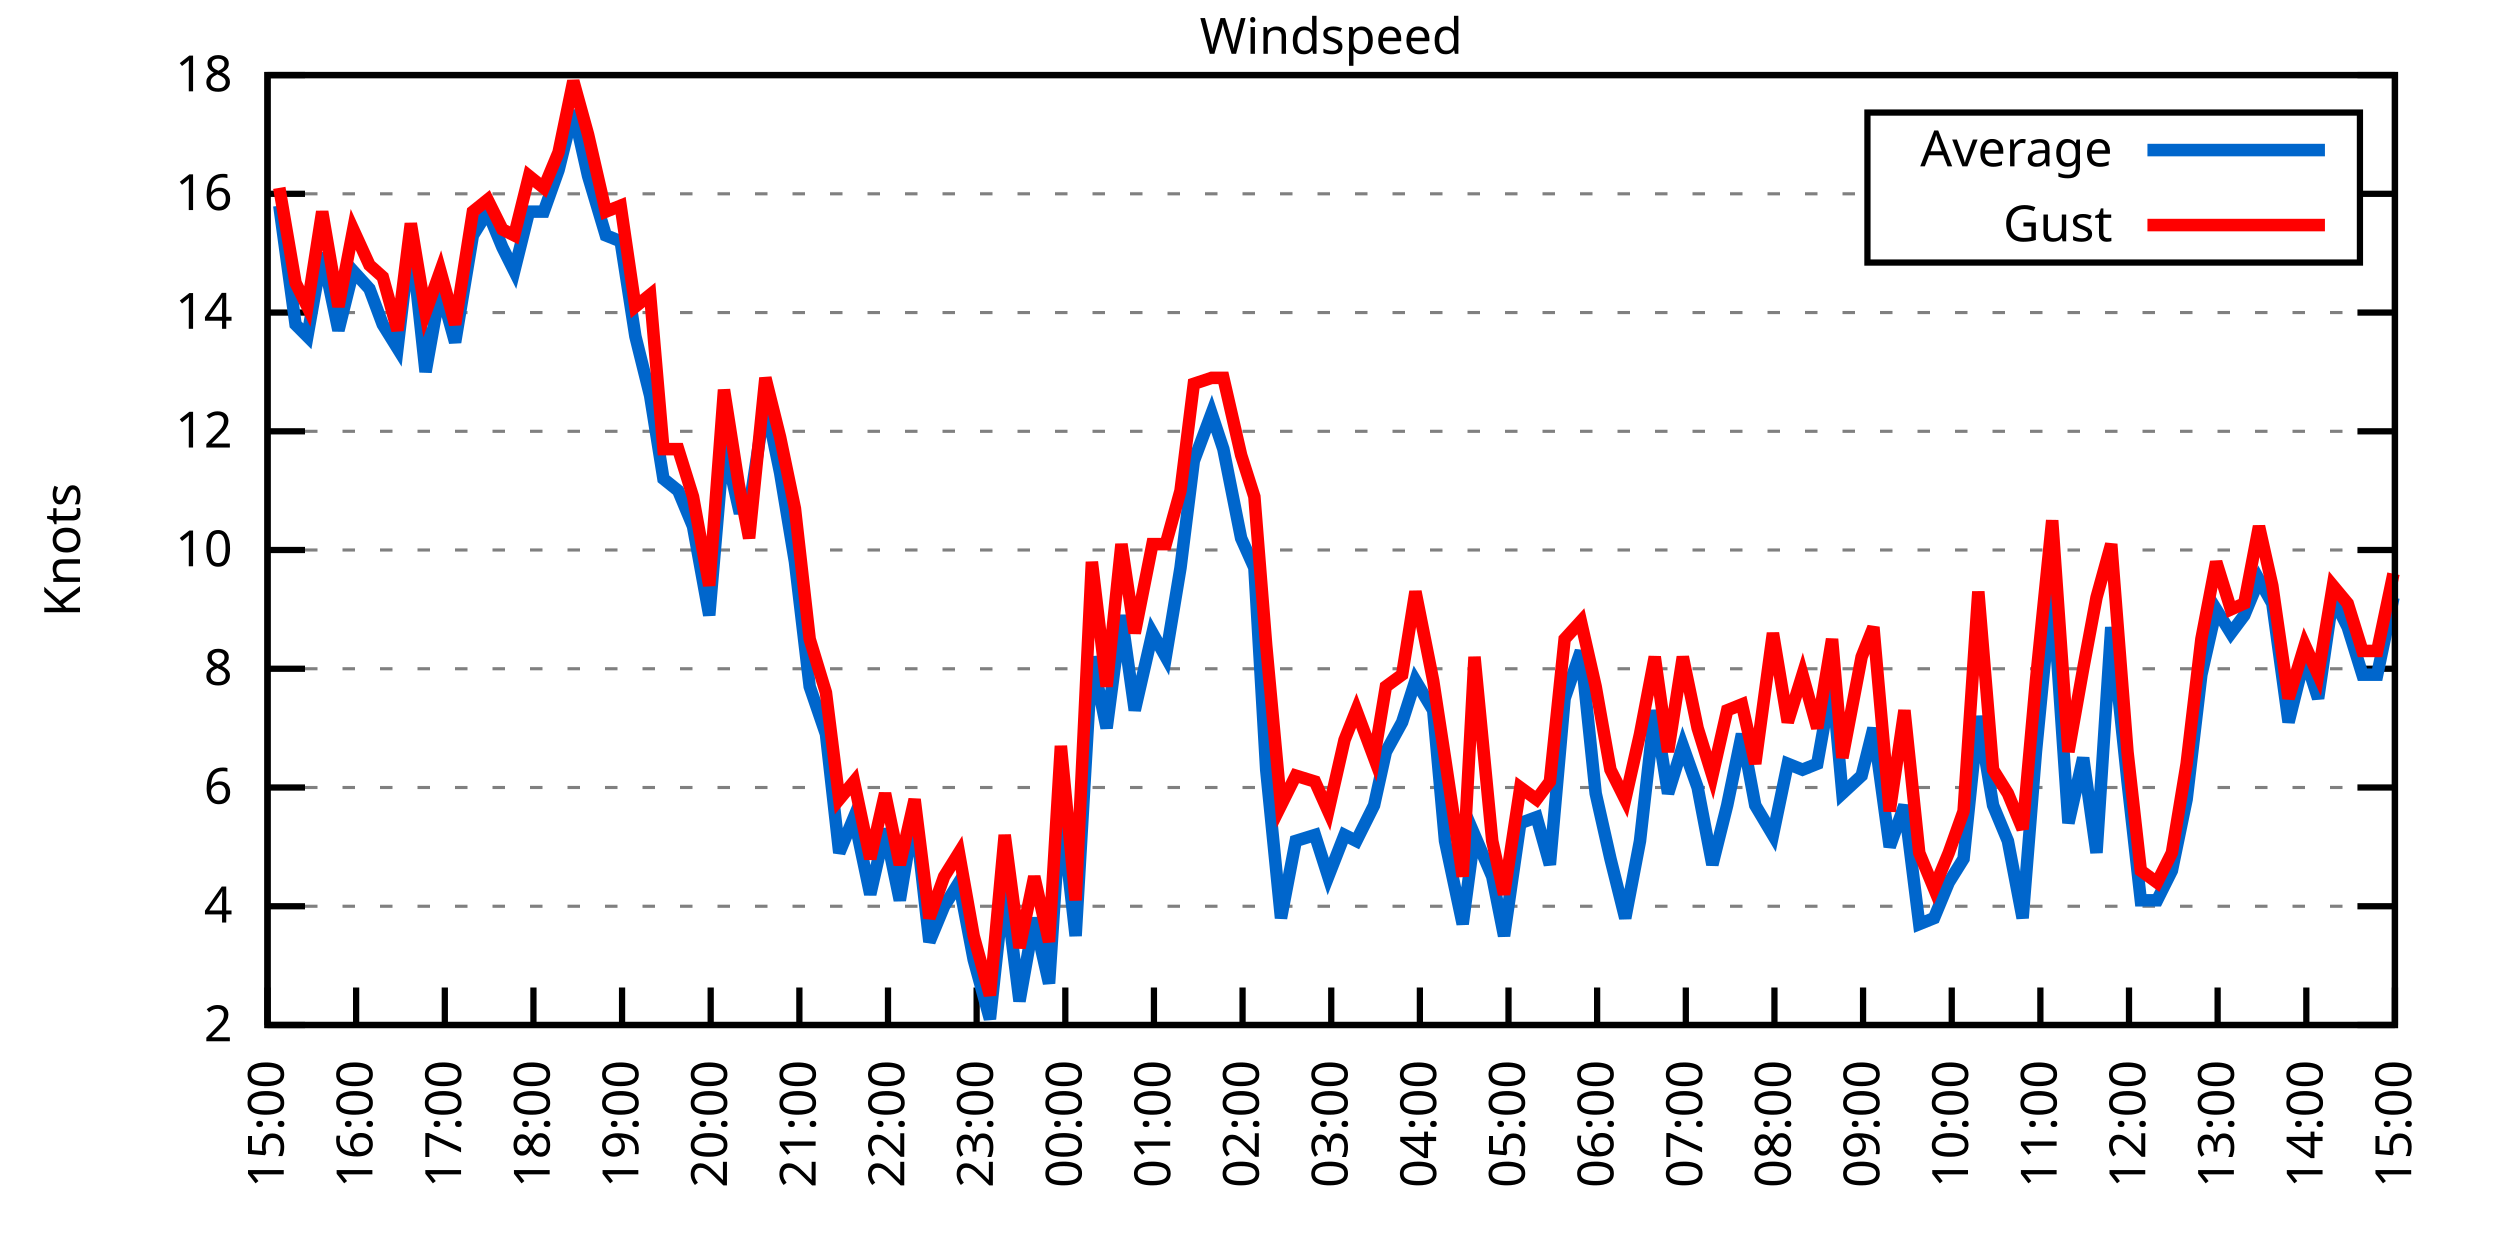
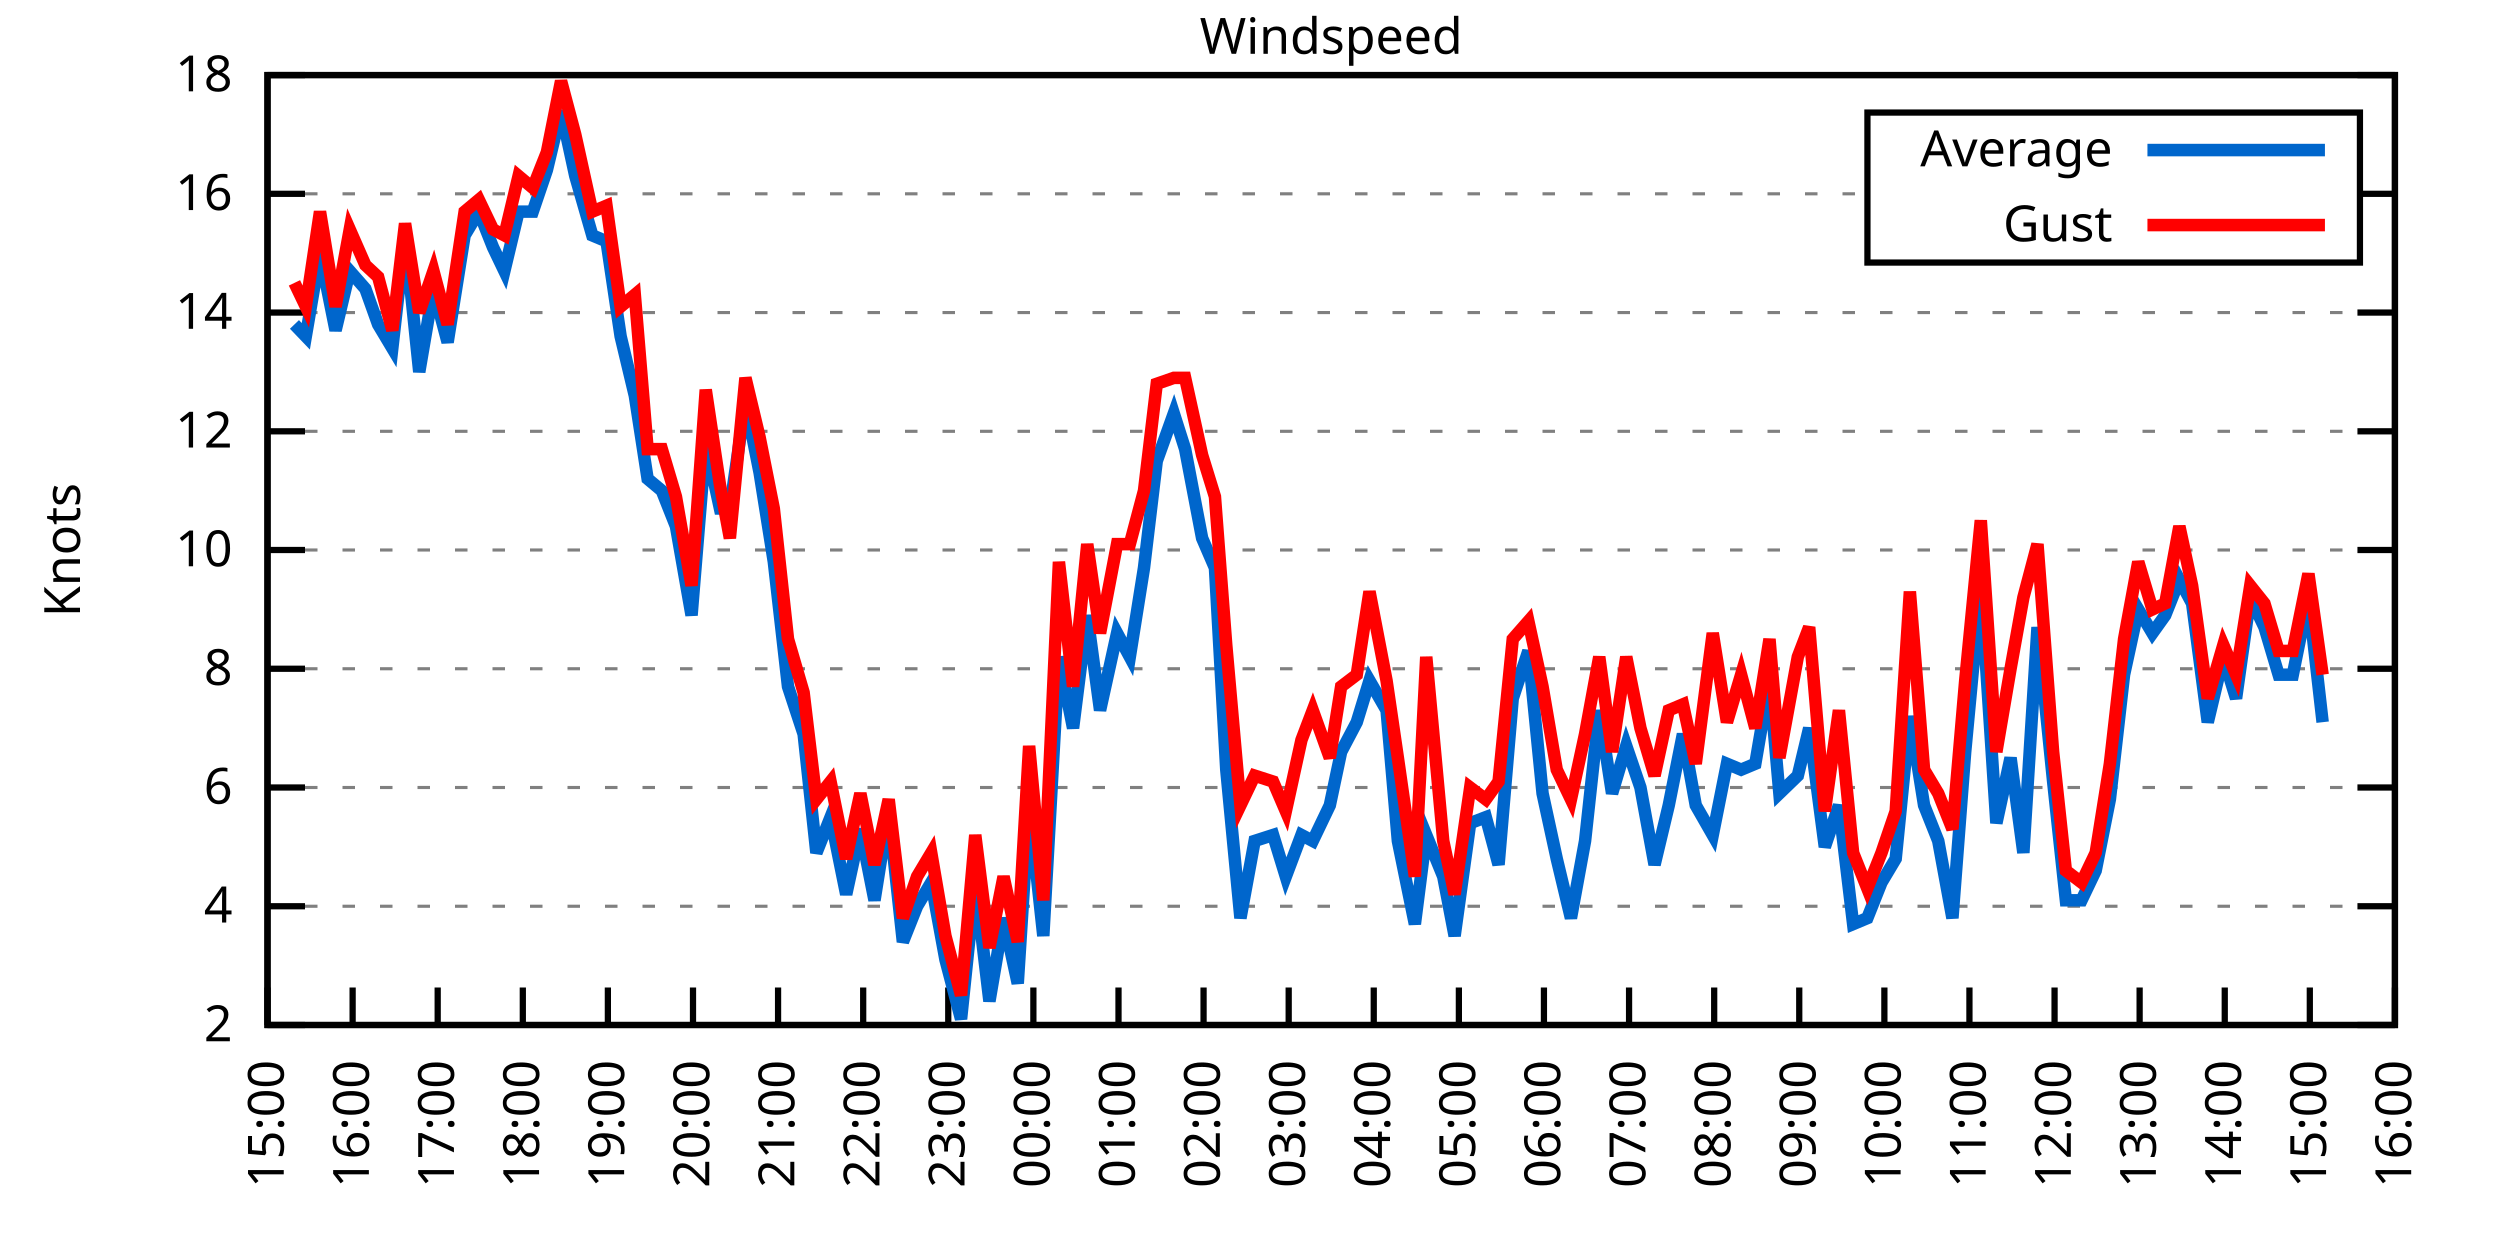
<svg xmlns="http://www.w3.org/2000/svg" xmlns:xlink="http://www.w3.org/1999/xlink" width="400" height="200" viewBox="0 0 400 200">
  <g id="gnuplot_canvas">
    <rect x="0" y="0" width="400" height="200" fill="none" />
    <defs>
      <circle id="gpDot" r="0.5" stroke-width="0.5" stroke="currentColor" />
      <path id="gpPt0" stroke-width="0.333" stroke="currentColor" d="M-1,0 h2 M0,-1 v2" />
      <path id="gpPt1" stroke-width="0.333" stroke="currentColor" d="M-1,-1 L1,1 M1,-1 L-1,1" />
      <path id="gpPt2" stroke-width="0.333" stroke="currentColor" d="M-1,0 L1,0 M0,-1 L0,1 M-1,-1 L1,1 M-1,1 L1,-1" />
      <rect id="gpPt3" stroke-width="0.333" stroke="currentColor" x="-1" y="-1" width="2" height="2" />
      <rect id="gpPt4" stroke-width="0.333" stroke="currentColor" fill="currentColor" x="-1" y="-1" width="2" height="2" />
      <circle id="gpPt5" stroke-width="0.333" stroke="currentColor" cx="0" cy="0" r="1" />
      <use xlink:href="#gpPt5" id="gpPt6" fill="currentColor" stroke="none" />
      <path id="gpPt7" stroke-width="0.333" stroke="currentColor" d="M0,-1.33 L-1.33,0.67 L1.33,0.67 z" />
      <use xlink:href="#gpPt7" id="gpPt8" fill="currentColor" stroke="none" />
      <use xlink:href="#gpPt7" id="gpPt9" stroke="currentColor" transform="rotate(180)" />
      <use xlink:href="#gpPt9" id="gpPt10" fill="currentColor" stroke="none" />
      <use xlink:href="#gpPt3" id="gpPt11" stroke="currentColor" transform="rotate(45)" />
      <use xlink:href="#gpPt11" id="gpPt12" fill="currentColor" stroke="none" />
      <path id="gpPt13" stroke-width="0.333" stroke="currentColor" d="M0,1.330 L1.265,0.411 L0.782,-1.067 L-0.782,-1.076 L-1.265,0.411 z" />
      <use xlink:href="#gpPt13" id="gpPt14" fill="currentColor" stroke="none" />
      <filter id="textbox" filterUnits="objectBoundingBox" x="0" y="0" height="1" width="1">
        <feFlood flood-color="white" flood-opacity="1" result="bgnd" />
        <feComposite in="SourceGraphic" in2="bgnd" operator="atop" />
      </filter>
      <filter id="greybox" filterUnits="objectBoundingBox" x="0" y="0" height="1" width="1">
        <feFlood flood-color="lightgrey" flood-opacity="1" result="grey" />
        <feComposite in="SourceGraphic" in2="grey" operator="atop" />
      </filter>
    </defs>
    <g fill="none" color="white" stroke="currentColor" stroke-width="1.00" stroke-linecap="butt" stroke-linejoin="miter">
</g>
    <g fill="none" color="black" stroke="currentColor" stroke-width="1.00" stroke-linecap="butt" stroke-linejoin="miter">
      <g stroke="none" shape-rendering="crispEdges">
        <polygon fill="rgb(255, 255, 255)" points="42.80,164.00 383.18,164.00 383.18,12.02 42.80,12.02 " />
      </g>
    </g>
    <g fill="none" color="black" stroke="currentColor" stroke-width="1.00" stroke-linecap="butt" stroke-linejoin="miter">
</g>
    <g fill="none" color="black" stroke="black" stroke-width="0.50" stroke-linecap="butt" stroke-linejoin="miter">
</g>
    <g fill="none" color="gray" stroke="currentColor" stroke-width="0.50" stroke-linecap="butt" stroke-linejoin="miter">
      <path stroke="gray" stroke-dasharray="2,4" class="gridline" d="M42.80,164.00 L383.19,164.00  " />
    </g>
    <g fill="none" color="gray" stroke="gray" stroke-width="1.00" stroke-linecap="butt" stroke-linejoin="miter">
</g>
    <g fill="none" color="black" stroke="currentColor" stroke-width="1.00" stroke-linecap="butt" stroke-linejoin="miter">
      <path stroke="black" d="M42.80,164.00 L48.80,164.00 M383.19,164.00 L377.19,164.00  " />
      <g transform="translate(37.20,166.60)" stroke="none" fill="black" font-family="Sans" font-size="8.00" text-anchor="end">
        <text>
          <tspan font-family="Sans"> 2</tspan>
        </text>
      </g>
    </g>
    <g fill="none" color="black" stroke="currentColor" stroke-width="1.00" stroke-linecap="butt" stroke-linejoin="miter">
</g>
    <g fill="none" color="black" stroke="black" stroke-width="0.50" stroke-linecap="butt" stroke-linejoin="miter">
</g>
    <g fill="none" color="gray" stroke="currentColor" stroke-width="0.50" stroke-linecap="butt" stroke-linejoin="miter">
      <path stroke="gray" stroke-dasharray="2,4" class="gridline" d="M42.80,145.00 L383.19,145.00  " />
    </g>
    <g fill="none" color="gray" stroke="gray" stroke-width="1.00" stroke-linecap="butt" stroke-linejoin="miter">
</g>
    <g fill="none" color="black" stroke="currentColor" stroke-width="1.00" stroke-linecap="butt" stroke-linejoin="miter">
      <path stroke="black" d="M42.80,145.00 L48.80,145.00 M383.19,145.00 L377.19,145.00  " />
      <g transform="translate(37.20,147.60)" stroke="none" fill="black" font-family="Sans" font-size="8.00" text-anchor="end">
        <text>
          <tspan font-family="Sans"> 4</tspan>
        </text>
      </g>
    </g>
    <g fill="none" color="black" stroke="currentColor" stroke-width="1.00" stroke-linecap="butt" stroke-linejoin="miter">
</g>
    <g fill="none" color="black" stroke="black" stroke-width="0.50" stroke-linecap="butt" stroke-linejoin="miter">
</g>
    <g fill="none" color="gray" stroke="currentColor" stroke-width="0.50" stroke-linecap="butt" stroke-linejoin="miter">
      <path stroke="gray" stroke-dasharray="2,4" class="gridline" d="M42.80,126.00 L383.19,126.00  " />
    </g>
    <g fill="none" color="gray" stroke="gray" stroke-width="1.00" stroke-linecap="butt" stroke-linejoin="miter">
</g>
    <g fill="none" color="black" stroke="currentColor" stroke-width="1.00" stroke-linecap="butt" stroke-linejoin="miter">
      <path stroke="black" d="M42.80,126.00 L48.80,126.00 M383.19,126.00 L377.19,126.00  " />
      <g transform="translate(37.20,128.60)" stroke="none" fill="black" font-family="Sans" font-size="8.00" text-anchor="end">
        <text>
          <tspan font-family="Sans"> 6</tspan>
        </text>
      </g>
    </g>
    <g fill="none" color="black" stroke="currentColor" stroke-width="1.00" stroke-linecap="butt" stroke-linejoin="miter">
</g>
    <g fill="none" color="black" stroke="black" stroke-width="0.50" stroke-linecap="butt" stroke-linejoin="miter">
</g>
    <g fill="none" color="gray" stroke="currentColor" stroke-width="0.50" stroke-linecap="butt" stroke-linejoin="miter">
      <path stroke="gray" stroke-dasharray="2,4" class="gridline" d="M42.80,107.00 L383.19,107.00  " />
    </g>
    <g fill="none" color="gray" stroke="gray" stroke-width="1.00" stroke-linecap="butt" stroke-linejoin="miter">
</g>
    <g fill="none" color="black" stroke="currentColor" stroke-width="1.00" stroke-linecap="butt" stroke-linejoin="miter">
      <path stroke="black" d="M42.80,107.00 L48.80,107.00 M383.19,107.00 L377.19,107.00  " />
      <g transform="translate(37.20,109.60)" stroke="none" fill="black" font-family="Sans" font-size="8.00" text-anchor="end">
        <text>
          <tspan font-family="Sans"> 8</tspan>
        </text>
      </g>
    </g>
    <g fill="none" color="black" stroke="currentColor" stroke-width="1.00" stroke-linecap="butt" stroke-linejoin="miter">
</g>
    <g fill="none" color="black" stroke="black" stroke-width="0.50" stroke-linecap="butt" stroke-linejoin="miter">
</g>
    <g fill="none" color="gray" stroke="currentColor" stroke-width="0.50" stroke-linecap="butt" stroke-linejoin="miter">
      <path stroke="gray" stroke-dasharray="2,4" class="gridline" d="M42.80,88.00 L383.19,88.00  " />
    </g>
    <g fill="none" color="gray" stroke="gray" stroke-width="1.00" stroke-linecap="butt" stroke-linejoin="miter">
</g>
    <g fill="none" color="black" stroke="currentColor" stroke-width="1.00" stroke-linecap="butt" stroke-linejoin="miter">
      <path stroke="black" d="M42.80,88.00 L48.80,88.00 M383.19,88.00 L377.19,88.00  " />
      <g transform="translate(37.20,90.60)" stroke="none" fill="black" font-family="Sans" font-size="8.00" text-anchor="end">
        <text>
          <tspan font-family="Sans"> 10</tspan>
        </text>
      </g>
    </g>
    <g fill="none" color="black" stroke="currentColor" stroke-width="1.00" stroke-linecap="butt" stroke-linejoin="miter">
</g>
    <g fill="none" color="black" stroke="black" stroke-width="0.50" stroke-linecap="butt" stroke-linejoin="miter">
</g>
    <g fill="none" color="gray" stroke="currentColor" stroke-width="0.50" stroke-linecap="butt" stroke-linejoin="miter">
      <path stroke="gray" stroke-dasharray="2,4" class="gridline" d="M42.80,69.01 L383.19,69.01  " />
    </g>
    <g fill="none" color="gray" stroke="gray" stroke-width="1.00" stroke-linecap="butt" stroke-linejoin="miter">
</g>
    <g fill="none" color="black" stroke="currentColor" stroke-width="1.00" stroke-linecap="butt" stroke-linejoin="miter">
      <path stroke="black" d="M42.80,69.01 L48.80,69.01 M383.19,69.01 L377.19,69.01  " />
      <g transform="translate(37.20,71.61)" stroke="none" fill="black" font-family="Sans" font-size="8.00" text-anchor="end">
        <text>
          <tspan font-family="Sans"> 12</tspan>
        </text>
      </g>
    </g>
    <g fill="none" color="black" stroke="currentColor" stroke-width="1.00" stroke-linecap="butt" stroke-linejoin="miter">
</g>
    <g fill="none" color="black" stroke="black" stroke-width="0.50" stroke-linecap="butt" stroke-linejoin="miter">
</g>
    <g fill="none" color="gray" stroke="currentColor" stroke-width="0.50" stroke-linecap="butt" stroke-linejoin="miter">
      <path stroke="gray" stroke-dasharray="2,4" class="gridline" d="M42.80,50.01 L383.19,50.01  " />
    </g>
    <g fill="none" color="gray" stroke="gray" stroke-width="1.00" stroke-linecap="butt" stroke-linejoin="miter">
</g>
    <g fill="none" color="black" stroke="currentColor" stroke-width="1.00" stroke-linecap="butt" stroke-linejoin="miter">
      <path stroke="black" d="M42.80,50.01 L48.80,50.01 M383.19,50.01 L377.19,50.01  " />
      <g transform="translate(37.20,52.61)" stroke="none" fill="black" font-family="Sans" font-size="8.00" text-anchor="end">
        <text>
          <tspan font-family="Sans"> 14</tspan>
        </text>
      </g>
    </g>
    <g fill="none" color="black" stroke="currentColor" stroke-width="1.00" stroke-linecap="butt" stroke-linejoin="miter">
</g>
    <g fill="none" color="black" stroke="black" stroke-width="0.50" stroke-linecap="butt" stroke-linejoin="miter">
</g>
    <g fill="none" color="gray" stroke="currentColor" stroke-width="0.50" stroke-linecap="butt" stroke-linejoin="miter">
      <path stroke="gray" stroke-dasharray="2,4" class="gridline" d="M42.80,31.01 L298.79,31.01 M377.59,31.01 L383.19,31.01  " />
    </g>
    <g fill="none" color="gray" stroke="gray" stroke-width="1.00" stroke-linecap="butt" stroke-linejoin="miter">
</g>
    <g fill="none" color="black" stroke="currentColor" stroke-width="1.00" stroke-linecap="butt" stroke-linejoin="miter">
      <path stroke="black" d="M42.80,31.01 L48.80,31.01 M383.19,31.01 L377.19,31.01  " />
      <g transform="translate(37.20,33.61)" stroke="none" fill="black" font-family="Sans" font-size="8.00" text-anchor="end">
        <text>
          <tspan font-family="Sans"> 16</tspan>
        </text>
      </g>
    </g>
    <g fill="none" color="black" stroke="currentColor" stroke-width="1.00" stroke-linecap="butt" stroke-linejoin="miter">
</g>
    <g fill="none" color="black" stroke="black" stroke-width="0.50" stroke-linecap="butt" stroke-linejoin="miter">
</g>
    <g fill="none" color="gray" stroke="currentColor" stroke-width="0.50" stroke-linecap="butt" stroke-linejoin="miter">
      <path stroke="gray" stroke-dasharray="2,4" class="gridline" d="M42.80,12.01 L383.19,12.01  " />
    </g>
    <g fill="none" color="gray" stroke="gray" stroke-width="1.00" stroke-linecap="butt" stroke-linejoin="miter">
</g>
    <g fill="none" color="black" stroke="currentColor" stroke-width="1.00" stroke-linecap="butt" stroke-linejoin="miter">
      <path stroke="black" d="M42.80,12.01 L48.80,12.01 M383.19,12.01 L377.19,12.01  " />
      <g transform="translate(37.20,14.61)" stroke="none" fill="black" font-family="Sans" font-size="8.00" text-anchor="end">
        <text>
          <tspan font-family="Sans"> 18</tspan>
        </text>
      </g>
    </g>
    <g fill="none" color="black" stroke="currentColor" stroke-width="1.00" stroke-linecap="butt" stroke-linejoin="miter">
      <path stroke="black" d="M42.80,164.00 L42.80,158.00  " />
      <g transform="translate(45.40,169.60) rotate(270.00)" stroke="none" fill="black" font-family="Sans" font-size="8.00" text-anchor="end">
        <text>
          <tspan font-family="Sans">15:00</tspan>
        </text>
      </g>
    </g>
    <g fill="none" color="black" stroke="currentColor" stroke-width="1.00" stroke-linecap="butt" stroke-linejoin="miter">
-       <path stroke="black" d="M56.98,164.00 L56.98,158.00  " />
-       <g transform="translate(59.58,169.60) rotate(270.00)" stroke="none" fill="black" font-family="Sans" font-size="8.00" text-anchor="end">
+       <path stroke="black" d="M56.42,164.00 L56.42,158.00  " />
+       <g transform="translate(59.02,169.60) rotate(270.00)" stroke="none" fill="black" font-family="Sans" font-size="8.00" text-anchor="end">
        <text>
          <tspan font-family="Sans">16:00</tspan>
        </text>
      </g>
    </g>
    <g fill="none" color="black" stroke="currentColor" stroke-width="1.00" stroke-linecap="butt" stroke-linejoin="miter">
-       <path stroke="black" d="M71.17,164.00 L71.17,158.00  " />
-       <g transform="translate(73.77,169.60) rotate(270.00)" stroke="none" fill="black" font-family="Sans" font-size="8.00" text-anchor="end">
+       <path stroke="black" d="M70.03,164.00 L70.03,158.00  " />
+       <g transform="translate(72.63,169.60) rotate(270.00)" stroke="none" fill="black" font-family="Sans" font-size="8.00" text-anchor="end">
        <text>
          <tspan font-family="Sans">17:00</tspan>
        </text>
      </g>
    </g>
    <g fill="none" color="black" stroke="currentColor" stroke-width="1.00" stroke-linecap="butt" stroke-linejoin="miter">
-       <path stroke="black" d="M85.35,164.00 L85.35,158.00  " />
-       <g transform="translate(87.95,169.60) rotate(270.00)" stroke="none" fill="black" font-family="Sans" font-size="8.00" text-anchor="end">
+       <path stroke="black" d="M83.65,164.00 L83.65,158.00  " />
+       <g transform="translate(86.25,169.60) rotate(270.00)" stroke="none" fill="black" font-family="Sans" font-size="8.00" text-anchor="end">
        <text>
          <tspan font-family="Sans">18:00</tspan>
        </text>
      </g>
    </g>
    <g fill="none" color="black" stroke="currentColor" stroke-width="1.00" stroke-linecap="butt" stroke-linejoin="miter">
-       <path stroke="black" d="M99.53,164.00 L99.53,158.00  " />
-       <g transform="translate(102.13,169.60) rotate(270.00)" stroke="none" fill="black" font-family="Sans" font-size="8.00" text-anchor="end">
+       <path stroke="black" d="M97.26,164.00 L97.26,158.00  " />
+       <g transform="translate(99.86,169.60) rotate(270.00)" stroke="none" fill="black" font-family="Sans" font-size="8.00" text-anchor="end">
        <text>
          <tspan font-family="Sans">19:00</tspan>
        </text>
      </g>
    </g>
    <g fill="none" color="black" stroke="currentColor" stroke-width="1.00" stroke-linecap="butt" stroke-linejoin="miter">
-       <path stroke="black" d="M113.71,164.00 L113.71,158.00  " />
-       <g transform="translate(116.31,169.60) rotate(270.00)" stroke="none" fill="black" font-family="Sans" font-size="8.00" text-anchor="end">
+       <path stroke="black" d="M110.88,164.00 L110.88,158.00  " />
+       <g transform="translate(113.48,169.60) rotate(270.00)" stroke="none" fill="black" font-family="Sans" font-size="8.00" text-anchor="end">
        <text>
          <tspan font-family="Sans">20:00</tspan>
        </text>
      </g>
    </g>
    <g fill="none" color="black" stroke="currentColor" stroke-width="1.00" stroke-linecap="butt" stroke-linejoin="miter">
-       <path stroke="black" d="M127.90,164.00 L127.90,158.00  " />
-       <g transform="translate(130.50,169.60) rotate(270.00)" stroke="none" fill="black" font-family="Sans" font-size="8.00" text-anchor="end">
+       <path stroke="black" d="M124.49,164.00 L124.49,158.00  " />
+       <g transform="translate(127.09,169.60) rotate(270.00)" stroke="none" fill="black" font-family="Sans" font-size="8.00" text-anchor="end">
        <text>
          <tspan font-family="Sans">21:00</tspan>
        </text>
      </g>
    </g>
    <g fill="none" color="black" stroke="currentColor" stroke-width="1.00" stroke-linecap="butt" stroke-linejoin="miter">
-       <path stroke="black" d="M142.08,164.00 L142.08,158.00  " />
-       <g transform="translate(144.68,169.60) rotate(270.00)" stroke="none" fill="black" font-family="Sans" font-size="8.00" text-anchor="end">
+       <path stroke="black" d="M138.11,164.00 L138.11,158.00  " />
+       <g transform="translate(140.71,169.60) rotate(270.00)" stroke="none" fill="black" font-family="Sans" font-size="8.00" text-anchor="end">
        <text>
          <tspan font-family="Sans">22:00</tspan>
        </text>
      </g>
    </g>
    <g fill="none" color="black" stroke="currentColor" stroke-width="1.00" stroke-linecap="butt" stroke-linejoin="miter">
-       <path stroke="black" d="M156.26,164.00 L156.26,158.00  " />
-       <g transform="translate(158.86,169.60) rotate(270.00)" stroke="none" fill="black" font-family="Sans" font-size="8.00" text-anchor="end">
+       <path stroke="black" d="M151.72,164.00 L151.72,158.00  " />
+       <g transform="translate(154.32,169.60) rotate(270.00)" stroke="none" fill="black" font-family="Sans" font-size="8.00" text-anchor="end">
        <text>
          <tspan font-family="Sans">23:00</tspan>
        </text>
      </g>
    </g>
    <g fill="none" color="black" stroke="currentColor" stroke-width="1.00" stroke-linecap="butt" stroke-linejoin="miter">
-       <path stroke="black" d="M170.45,164.00 L170.45,158.00  " />
-       <g transform="translate(173.05,169.60) rotate(270.00)" stroke="none" fill="black" font-family="Sans" font-size="8.00" text-anchor="end">
+       <path stroke="black" d="M165.34,164.00 L165.34,158.00  " />
+       <g transform="translate(167.94,169.60) rotate(270.00)" stroke="none" fill="black" font-family="Sans" font-size="8.00" text-anchor="end">
        <text>
          <tspan font-family="Sans">00:00</tspan>
        </text>
      </g>
    </g>
    <g fill="none" color="black" stroke="currentColor" stroke-width="1.00" stroke-linecap="butt" stroke-linejoin="miter">
-       <path stroke="black" d="M184.63,164.00 L184.63,158.00  " />
-       <g transform="translate(187.23,169.60) rotate(270.00)" stroke="none" fill="black" font-family="Sans" font-size="8.00" text-anchor="end">
+       <path stroke="black" d="M178.96,164.00 L178.96,158.00  " />
+       <g transform="translate(181.56,169.60) rotate(270.00)" stroke="none" fill="black" font-family="Sans" font-size="8.00" text-anchor="end">
        <text>
          <tspan font-family="Sans">01:00</tspan>
        </text>
      </g>
    </g>
    <g fill="none" color="black" stroke="currentColor" stroke-width="1.00" stroke-linecap="butt" stroke-linejoin="miter">
-       <path stroke="black" d="M198.81,164.00 L198.81,158.00  " />
-       <g transform="translate(201.41,169.60) rotate(270.00)" stroke="none" fill="black" font-family="Sans" font-size="8.00" text-anchor="end">
+       <path stroke="black" d="M192.57,164.00 L192.57,158.00  " />
+       <g transform="translate(195.17,169.60) rotate(270.00)" stroke="none" fill="black" font-family="Sans" font-size="8.00" text-anchor="end">
        <text>
          <tspan font-family="Sans">02:00</tspan>
        </text>
      </g>
    </g>
    <g fill="none" color="black" stroke="currentColor" stroke-width="1.00" stroke-linecap="butt" stroke-linejoin="miter">
-       <path stroke="black" d="M213.00,164.00 L213.00,158.00  " />
-       <g transform="translate(215.60,169.60) rotate(270.00)" stroke="none" fill="black" font-family="Sans" font-size="8.00" text-anchor="end">
+       <path stroke="black" d="M206.19,164.00 L206.19,158.00  " />
+       <g transform="translate(208.79,169.60) rotate(270.00)" stroke="none" fill="black" font-family="Sans" font-size="8.00" text-anchor="end">
        <text>
          <tspan font-family="Sans">03:00</tspan>
        </text>
      </g>
    </g>
    <g fill="none" color="black" stroke="currentColor" stroke-width="1.00" stroke-linecap="butt" stroke-linejoin="miter">
-       <path stroke="black" d="M227.18,164.00 L227.18,158.00  " />
-       <g transform="translate(229.78,169.60) rotate(270.00)" stroke="none" fill="black" font-family="Sans" font-size="8.00" text-anchor="end">
+       <path stroke="black" d="M219.80,164.00 L219.80,158.00  " />
+       <g transform="translate(222.40,169.60) rotate(270.00)" stroke="none" fill="black" font-family="Sans" font-size="8.00" text-anchor="end">
        <text>
          <tspan font-family="Sans">04:00</tspan>
        </text>
      </g>
    </g>
    <g fill="none" color="black" stroke="currentColor" stroke-width="1.00" stroke-linecap="butt" stroke-linejoin="miter">
-       <path stroke="black" d="M241.36,164.00 L241.36,158.00  " />
-       <g transform="translate(243.96,169.60) rotate(270.00)" stroke="none" fill="black" font-family="Sans" font-size="8.00" text-anchor="end">
+       <path stroke="black" d="M233.42,164.00 L233.42,158.00  " />
+       <g transform="translate(236.02,169.60) rotate(270.00)" stroke="none" fill="black" font-family="Sans" font-size="8.00" text-anchor="end">
        <text>
          <tspan font-family="Sans">05:00</tspan>
        </text>
      </g>
    </g>
    <g fill="none" color="black" stroke="currentColor" stroke-width="1.00" stroke-linecap="butt" stroke-linejoin="miter">
-       <path stroke="black" d="M255.54,164.00 L255.54,158.00  " />
-       <g transform="translate(258.14,169.60) rotate(270.00)" stroke="none" fill="black" font-family="Sans" font-size="8.00" text-anchor="end">
+       <path stroke="black" d="M247.03,164.00 L247.03,158.00  " />
+       <g transform="translate(249.63,169.60) rotate(270.00)" stroke="none" fill="black" font-family="Sans" font-size="8.00" text-anchor="end">
        <text>
          <tspan font-family="Sans">06:00</tspan>
        </text>
      </g>
    </g>
    <g fill="none" color="black" stroke="currentColor" stroke-width="1.00" stroke-linecap="butt" stroke-linejoin="miter">
-       <path stroke="black" d="M269.73,164.00 L269.73,158.00  " />
-       <g transform="translate(272.33,169.60) rotate(270.00)" stroke="none" fill="black" font-family="Sans" font-size="8.00" text-anchor="end">
+       <path stroke="black" d="M260.65,164.00 L260.65,158.00  " />
+       <g transform="translate(263.25,169.60) rotate(270.00)" stroke="none" fill="black" font-family="Sans" font-size="8.00" text-anchor="end">
        <text>
          <tspan font-family="Sans">07:00</tspan>
        </text>
      </g>
    </g>
    <g fill="none" color="black" stroke="currentColor" stroke-width="1.00" stroke-linecap="butt" stroke-linejoin="miter">
-       <path stroke="black" d="M283.91,164.00 L283.91,158.00  " />
-       <g transform="translate(286.51,169.60) rotate(270.00)" stroke="none" fill="black" font-family="Sans" font-size="8.00" text-anchor="end">
+       <path stroke="black" d="M274.27,164.00 L274.27,158.00  " />
+       <g transform="translate(276.87,169.60) rotate(270.00)" stroke="none" fill="black" font-family="Sans" font-size="8.00" text-anchor="end">
        <text>
          <tspan font-family="Sans">08:00</tspan>
        </text>
      </g>
    </g>
    <g fill="none" color="black" stroke="currentColor" stroke-width="1.00" stroke-linecap="butt" stroke-linejoin="miter">
-       <path stroke="black" d="M298.09,164.00 L298.09,158.00  " />
-       <g transform="translate(300.69,169.60) rotate(270.00)" stroke="none" fill="black" font-family="Sans" font-size="8.00" text-anchor="end">
+       <path stroke="black" d="M287.88,164.00 L287.88,158.00  " />
+       <g transform="translate(290.48,169.60) rotate(270.00)" stroke="none" fill="black" font-family="Sans" font-size="8.00" text-anchor="end">
        <text>
          <tspan font-family="Sans">09:00</tspan>
        </text>
      </g>
    </g>
    <g fill="none" color="black" stroke="currentColor" stroke-width="1.00" stroke-linecap="butt" stroke-linejoin="miter">
-       <path stroke="black" d="M312.28,164.00 L312.28,158.00  " />
-       <g transform="translate(314.88,169.60) rotate(270.00)" stroke="none" fill="black" font-family="Sans" font-size="8.00" text-anchor="end">
+       <path stroke="black" d="M301.50,164.00 L301.50,158.00  " />
+       <g transform="translate(304.10,169.60) rotate(270.00)" stroke="none" fill="black" font-family="Sans" font-size="8.00" text-anchor="end">
        <text>
          <tspan font-family="Sans">10:00</tspan>
        </text>
      </g>
    </g>
    <g fill="none" color="black" stroke="currentColor" stroke-width="1.00" stroke-linecap="butt" stroke-linejoin="miter">
-       <path stroke="black" d="M326.46,164.00 L326.46,158.00  " />
-       <g transform="translate(329.06,169.60) rotate(270.00)" stroke="none" fill="black" font-family="Sans" font-size="8.00" text-anchor="end">
+       <path stroke="black" d="M315.11,164.00 L315.11,158.00  " />
+       <g transform="translate(317.71,169.60) rotate(270.00)" stroke="none" fill="black" font-family="Sans" font-size="8.00" text-anchor="end">
        <text>
          <tspan font-family="Sans">11:00</tspan>
        </text>
      </g>
    </g>
    <g fill="none" color="black" stroke="currentColor" stroke-width="1.00" stroke-linecap="butt" stroke-linejoin="miter">
-       <path stroke="black" d="M340.64,164.00 L340.64,158.00  " />
-       <g transform="translate(343.24,169.60) rotate(270.00)" stroke="none" fill="black" font-family="Sans" font-size="8.00" text-anchor="end">
+       <path stroke="black" d="M328.73,164.00 L328.73,158.00  " />
+       <g transform="translate(331.33,169.60) rotate(270.00)" stroke="none" fill="black" font-family="Sans" font-size="8.00" text-anchor="end">
        <text>
          <tspan font-family="Sans">12:00</tspan>
        </text>
      </g>
    </g>
    <g fill="none" color="black" stroke="currentColor" stroke-width="1.00" stroke-linecap="butt" stroke-linejoin="miter">
-       <path stroke="black" d="M354.82,164.00 L354.82,158.00  " />
-       <g transform="translate(357.42,169.60) rotate(270.00)" stroke="none" fill="black" font-family="Sans" font-size="8.00" text-anchor="end">
+       <path stroke="black" d="M342.34,164.00 L342.34,158.00  " />
+       <g transform="translate(344.94,169.60) rotate(270.00)" stroke="none" fill="black" font-family="Sans" font-size="8.00" text-anchor="end">
        <text>
          <tspan font-family="Sans">13:00</tspan>
        </text>
      </g>
    </g>
    <g fill="none" color="black" stroke="currentColor" stroke-width="1.00" stroke-linecap="butt" stroke-linejoin="miter">
-       <path stroke="black" d="M369.01,164.00 L369.01,158.00  " />
-       <g transform="translate(371.61,169.60) rotate(270.00)" stroke="none" fill="black" font-family="Sans" font-size="8.00" text-anchor="end">
+       <path stroke="black" d="M355.96,164.00 L355.96,158.00  " />
+       <g transform="translate(358.56,169.60) rotate(270.00)" stroke="none" fill="black" font-family="Sans" font-size="8.00" text-anchor="end">
        <text>
          <tspan font-family="Sans">14:00</tspan>
+         </text>
+       </g>
+     </g>
+     <g fill="none" color="black" stroke="currentColor" stroke-width="1.00" stroke-linecap="butt" stroke-linejoin="miter">
+       <path stroke="black" d="M369.57,164.00 L369.57,158.00  " />
+       <g transform="translate(372.17,169.60) rotate(270.00)" stroke="none" fill="black" font-family="Sans" font-size="8.00" text-anchor="end">
+         <text>
+           <tspan font-family="Sans">15:00</tspan>
        </text>
      </g>
    </g>
    <g fill="none" color="black" stroke="currentColor" stroke-width="1.00" stroke-linecap="butt" stroke-linejoin="miter">
      <path stroke="black" d="M383.19,164.00 L383.19,158.00  " />
      <g transform="translate(385.79,169.60) rotate(270.00)" stroke="none" fill="black" font-family="Sans" font-size="8.00" text-anchor="end">
        <text>
-           <tspan font-family="Sans">15:00</tspan>
+           <tspan font-family="Sans">16:00</tspan>
        </text>
      </g>
    </g>
    <g fill="none" color="black" stroke="currentColor" stroke-width="1.00" stroke-linecap="butt" stroke-linejoin="miter">
</g>
    <g fill="none" color="black" stroke="currentColor" stroke-width="1.00" stroke-linecap="butt" stroke-linejoin="miter">
      <path stroke="black" d="M42.80,12.01 L42.80,164.00 L383.19,164.00 L383.19,12.01 L42.80,12.01 Z  " />
    </g>
    <g fill="none" color="black" stroke="currentColor" stroke-width="1.00" stroke-linecap="butt" stroke-linejoin="miter">
</g>
    <g fill="none" color="black" stroke="currentColor" stroke-width="1.00" stroke-linecap="butt" stroke-linejoin="miter">
      <path stroke="black" d="M298.79,42.01 L298.79,18.01 L377.59,18.01 L377.59,42.01 L298.79,42.01 Z  " />
    </g>
    <g id="Windspeed_plot_1">
      <g fill="none" color="white" stroke="black" stroke-width="2.00" stroke-linecap="butt" stroke-linejoin="miter">
</g>
      <g fill="none" color="black" stroke="currentColor" stroke-width="2.00" stroke-linecap="butt" stroke-linejoin="miter">
        <g transform="translate(337.99,26.61)" stroke="none" fill="black" font-family="Sans" font-size="8.00" text-anchor="end">
          <text>
            <tspan font-family="Sans">Average</tspan>
          </text>
        </g>
      </g>
      <g fill="none" color="black" stroke="currentColor" stroke-width="2.00" stroke-linecap="butt" stroke-linejoin="miter">
-         <path stroke="rgb(  0, 102, 204)" d="M343.59,24.01 L371.99,24.01 M44.69,32.91 L47.29,51.91 L49.18,53.81 L51.55,40.51 L54.15,52.86 L56.51,43.36   L59.11,46.21 L61.24,51.91 L63.60,55.71 L65.73,37.66 L68.09,59.51 L70.46,46.21 L72.82,54.76 L75.66,37.66   L78.02,33.86 L80.38,39.56 L82.28,43.36 L84.64,33.86 L87.00,33.86 L89.37,27.21 L91.73,17.71 L94.09,28.16   L96.93,37.66 L99.30,38.61 L101.66,53.81 L104.02,63.31 L106.15,76.61 L108.51,78.51 L110.88,84.21 L113.48,98.45   L115.84,70.91 L118.21,81.36 L119.86,81.36 L122.46,64.26 L124.82,75.66 L127.19,89.90 L129.55,109.85 L132.15,117.45   L134.28,136.45 L136.64,130.75 L139.24,143.10 L141.61,132.65 L143.97,144.05 L146.34,129.80 L148.70,150.70 L151.06,145.00   L153.43,141.20 L155.79,153.55 L158.39,163.05 L160.75,141.20 L163.12,160.20 L165.48,146.90 L167.85,157.35 L169.74,128.85   L172.10,149.75 L174.70,105.10 L177.06,116.50 L179.43,98.45 L181.56,113.65 L184.39,101.30 L186.52,105.10 L188.88,90.85   L191.01,73.76 L193.85,66.16 L195.74,71.86 L198.58,86.11 L200.70,90.85 L202.59,123.15 L204.96,146.90 L207.32,134.55   L210.39,133.60 L212.52,140.25 L215.12,133.60 L217.01,134.55 L219.85,128.85 L221.74,120.30 L224.34,115.55 L226.47,108.90   L229.31,113.65 L231.20,134.55 L234.03,147.85 L235.92,133.60 L238.76,140.25 L240.65,149.75 L243.25,131.70 L245.85,130.75   L247.98,138.35 L250.34,111.75 L252.94,104.15 L255.31,126.95 L257.67,137.40 L260.04,146.90 L262.40,134.55 L264.76,113.65   L266.89,126.95 L269.25,119.35 L271.62,126.00 L273.98,138.35 L276.35,128.85 L278.71,117.45 L280.84,128.85 L283.67,133.60   L286.04,122.20 L288.40,123.15 L290.76,122.20 L293.13,108.90 L294.78,126.95 L297.86,124.10 L299.75,116.50 L302.35,135.50   L304.71,128.85 L307.08,147.85 L309.44,146.90 L311.80,141.20 L314.17,137.40 L316.53,114.60 L318.89,128.85 L321.26,134.55   L323.62,146.90 L325.75,120.30 L328.35,93.70 L330.95,131.70 L333.31,121.25 L335.44,136.45 L337.80,100.35 L340.40,125.05   L342.53,144.05 L345.13,144.05 L347.50,139.30 L349.86,127.90 L352.22,107.95 L354.59,97.50 L356.95,101.30 L359.08,98.45   L361.44,92.75 L363.57,96.55 L366.17,115.55 L368.77,105.10 L370.90,111.75 L373.26,95.60 L375.63,100.35 L377.99,107.95   L380.35,107.95 L382.95,95.60  " />
+         <path stroke="rgb(  0, 102, 204)" d="M343.59,24.01 L371.99,24.01 M47.11,51.91 L48.93,53.81 L51.20,40.51 L53.69,52.86 L55.96,43.36 L58.46,46.21   L60.50,51.91 L62.77,55.71 L64.81,37.66 L67.08,59.51 L69.35,46.21 L71.62,54.76 L74.34,37.66 L76.61,33.86   L78.88,39.56 L80.70,43.36 L82.97,33.86 L85.24,33.86 L87.50,27.21 L89.77,17.71 L92.04,28.16 L94.77,37.66   L97.04,38.61 L99.30,53.81 L101.57,63.31 L103.62,76.61 L105.89,78.51 L108.15,84.21 L110.65,98.45 L112.92,70.91   L115.19,81.36 L116.78,81.36 L119.27,64.26 L121.54,75.66 L123.81,89.90 L126.08,109.85 L128.58,117.45 L130.62,136.45   L132.89,130.75 L135.39,143.10 L137.66,132.65 L139.92,144.05 L142.19,129.80 L144.46,150.70 L146.73,145.00 L149.00,141.20   L151.27,153.55 L153.77,163.05 L156.04,141.20 L158.31,160.20 L160.57,146.90 L162.84,157.35 L164.66,128.85 L166.93,149.75   L169.43,105.10 L171.69,116.50 L173.96,98.45 L176.01,113.65 L178.73,101.30 L180.77,105.10 L183.04,90.85 L185.08,73.76   L187.81,66.16 L189.62,71.86 L192.34,86.11 L194.39,90.85 L196.20,123.15 L198.47,146.90 L200.74,134.55 L203.69,133.60   L205.73,140.25 L208.23,133.60 L210.04,134.55 L212.77,128.85 L214.58,120.30 L217.08,115.55 L219.12,108.90 L221.85,113.65   L223.66,134.55 L226.38,147.85 L228.20,133.60 L230.92,140.25 L232.74,149.75 L235.23,131.70 L237.73,130.75 L239.77,138.35   L242.04,111.75 L244.54,104.15 L246.81,126.95 L249.08,137.40 L251.35,146.90 L253.61,134.55 L255.88,113.65 L257.93,126.95   L260.20,119.35 L262.47,126.00 L264.73,138.35 L267.00,128.85 L269.27,117.45 L271.32,128.85 L274.04,133.60 L276.31,122.20   L278.58,123.15 L280.85,122.20 L283.12,108.90 L284.70,126.95 L287.65,124.10 L289.47,116.50 L291.97,135.50 L294.23,128.85   L296.50,147.85 L298.77,146.90 L301.04,141.20 L303.31,137.40 L305.58,114.60 L307.85,128.85 L310.12,134.55 L312.39,146.90   L314.43,120.30 L316.93,93.70 L319.42,131.70 L321.69,121.25 L323.74,136.45 L326.00,100.35 L328.50,125.05 L330.54,144.05   L333.04,144.05 L335.31,139.30 L337.58,127.90 L339.85,107.95 L342.12,97.50 L344.39,101.30 L346.43,98.45 L348.70,92.75   L350.74,96.55 L353.24,115.55 L355.73,105.10 L357.77,111.75 L360.04,95.60 L362.31,100.35 L364.58,107.95 L366.85,107.95   L369.35,95.60 L371.62,115.55  " />
      </g>
    </g>
    <g id="Windspeed_plot_2">
      <g fill="none" color="black" stroke="currentColor" stroke-width="2.00" stroke-linecap="butt" stroke-linejoin="miter">
        <g transform="translate(337.99,38.61)" stroke="none" fill="black" font-family="Sans" font-size="8.00" text-anchor="end">
          <text>
            <tspan font-family="Sans">Gust</tspan>
          </text>
        </g>
      </g>
      <g fill="none" color="black" stroke="currentColor" stroke-width="2.00" stroke-linecap="butt" stroke-linejoin="miter">
-         <path stroke="rgb(255,   0,   0)" d="M343.59,36.01 L371.99,36.01 M44.69,30.06 L47.29,45.26 L49.18,49.06 L51.55,33.86 L54.15,49.06 L56.51,36.71   L59.11,42.41 L61.24,44.31 L63.60,52.86 L65.73,35.76 L68.09,50.01 L70.46,43.36 L72.82,51.91 L75.66,33.86   L78.02,31.96 L80.38,36.71 L82.28,37.66 L84.64,28.16 L87.00,30.06 L89.37,24.36 L91.73,12.96 L94.09,21.51   L96.93,33.86 L99.30,32.91 L101.66,49.06 L104.02,47.16 L106.15,71.86 L108.51,71.86 L110.88,79.46 L113.48,93.70   L115.84,62.36 L118.21,77.56 L119.86,86.11 L122.46,60.46 L124.82,69.96 L127.19,81.36 L129.55,102.25 L132.15,110.80   L134.28,127.90 L136.64,125.05 L139.24,137.40 L141.61,126.95 L143.97,138.35 L146.34,127.90 L148.70,146.90 L151.06,140.25   L153.43,136.45 L155.79,149.75 L158.39,159.25 L160.75,133.60 L163.12,151.65 L165.48,140.25 L167.85,150.70 L169.74,119.35   L172.10,144.05 L174.70,89.90 L177.06,109.85 L179.43,87.06 L181.56,101.30 L184.39,87.06 L186.52,87.06 L188.88,78.51   L191.01,61.41 L193.85,60.46 L195.74,60.46 L198.58,72.81 L200.70,79.46 L202.59,103.20 L204.96,128.85 L207.32,124.10   L210.39,125.05 L212.52,129.80 L215.12,118.40 L217.01,113.65 L219.85,121.25 L221.74,109.85 L224.34,107.95 L226.47,94.65   L229.31,108.90 L231.20,121.25 L234.03,140.25 L235.92,105.10 L238.76,134.55 L240.65,143.10 L243.25,126.00 L245.85,127.90   L247.98,125.05 L250.34,102.25 L252.94,99.40 L255.31,109.85 L257.67,123.15 L260.04,127.90 L262.40,117.45 L264.76,105.10   L266.89,120.30 L269.25,105.10 L271.62,116.50 L273.98,124.10 L276.35,113.65 L278.71,112.70 L280.84,122.20 L283.67,101.30   L286.04,115.55 L288.40,107.95 L290.76,116.50 L293.13,102.25 L294.78,121.25 L297.86,105.10 L299.75,100.35 L302.35,129.80   L304.71,113.65 L307.08,136.45 L309.44,142.15 L311.80,136.45 L314.17,129.80 L316.53,94.65 L318.89,123.15 L321.26,126.95   L323.62,132.65 L325.75,108.90 L328.35,83.26 L330.95,120.30 L333.31,107.00 L335.44,95.60 L337.80,87.06 L340.40,120.30   L342.53,139.30 L345.13,141.20 L347.50,136.45 L349.86,122.20 L352.22,102.25 L354.59,89.90 L356.95,97.50 L359.08,96.55   L361.44,84.21 L363.57,93.70 L366.17,111.75 L368.77,103.20 L370.90,107.95 L373.26,93.70 L375.63,96.55 L377.99,104.15   L380.35,104.15 L382.95,91.80  " />
+         <path stroke="rgb(255,   0,   0)" d="M343.59,36.01 L371.99,36.01 M47.11,45.26 L48.93,49.06 L51.20,33.86 L53.69,49.06 L55.96,36.71 L58.46,42.41   L60.50,44.31 L62.77,52.86 L64.81,35.76 L67.08,50.01 L69.35,43.36 L71.62,51.91 L74.34,33.86 L76.61,31.96   L78.88,36.71 L80.70,37.66 L82.97,28.16 L85.24,30.06 L87.50,24.36 L89.77,12.96 L92.04,21.51 L94.77,33.86   L97.04,32.91 L99.30,49.06 L101.57,47.16 L103.62,71.86 L105.89,71.86 L108.15,79.46 L110.65,93.70 L112.92,62.36   L115.19,77.56 L116.78,86.11 L119.27,60.46 L121.54,69.96 L123.81,81.36 L126.08,102.25 L128.58,110.80 L130.62,127.90   L132.89,125.05 L135.39,137.40 L137.66,126.95 L139.92,138.35 L142.19,127.90 L144.46,146.90 L146.73,140.25 L149.00,136.45   L151.27,149.75 L153.77,159.25 L156.04,133.60 L158.31,151.65 L160.57,140.25 L162.84,150.70 L164.66,119.35 L166.93,144.05   L169.43,89.90 L171.69,109.85 L173.96,87.06 L176.01,101.30 L178.73,87.06 L180.77,87.06 L183.04,78.51 L185.08,61.41   L187.81,60.46 L189.62,60.46 L192.34,72.81 L194.39,79.46 L196.20,103.20 L198.47,128.85 L200.74,124.10 L203.69,125.05   L205.73,129.80 L208.23,118.40 L210.04,113.65 L212.77,121.25 L214.58,109.85 L217.08,107.95 L219.12,94.65 L221.85,108.90   L223.66,121.25 L226.38,140.25 L228.20,105.10 L230.92,134.55 L232.74,143.10 L235.23,126.00 L237.73,127.90 L239.77,125.05   L242.04,102.25 L244.54,99.40 L246.81,109.85 L249.08,123.15 L251.35,127.90 L253.61,117.45 L255.88,105.10 L257.93,120.30   L260.20,105.10 L262.47,116.50 L264.73,124.10 L267.00,113.65 L269.27,112.70 L271.32,122.20 L274.04,101.30 L276.31,115.55   L278.58,107.95 L280.85,116.50 L283.12,102.25 L284.70,121.25 L287.65,105.10 L289.47,100.35 L291.97,129.80 L294.23,113.65   L296.50,136.45 L298.77,142.15 L301.04,136.45 L303.31,129.80 L305.58,94.65 L307.85,123.15 L310.12,126.95 L312.39,132.65   L314.43,108.90 L316.93,83.26 L319.42,120.30 L321.69,107.00 L323.74,95.60 L326.00,87.06 L328.50,120.30 L330.54,139.30   L333.04,141.20 L335.31,136.45 L337.58,122.20 L339.85,102.25 L342.12,89.90 L344.39,97.50 L346.43,96.55 L348.70,84.21   L350.74,93.70 L353.24,111.75 L355.73,103.20 L357.77,107.95 L360.04,93.70 L362.31,96.55 L364.58,104.15 L366.85,104.15   L369.35,91.80 L371.62,107.95  " />
      </g>
    </g>
    <g fill="none" color="black" stroke="currentColor" stroke-width="2.00" stroke-linecap="butt" stroke-linejoin="miter">
</g>
    <g fill="none" color="black" stroke="black" stroke-width="1.00" stroke-linecap="butt" stroke-linejoin="miter">
</g>
    <g fill="none" color="black" stroke="currentColor" stroke-width="1.00" stroke-linecap="butt" stroke-linejoin="miter">
      <path stroke="black" d="M42.80,12.01 L42.80,164.00 L383.19,164.00 L383.19,12.01 L42.80,12.01 Z  " />
      <g transform="translate(12.80,88.01) rotate(270.00)" stroke="none" fill="black" font-family="Sans" font-size="8.00" text-anchor="middle">
        <text>
          <tspan font-family="Sans">Knots</tspan>
        </text>
      </g>
    </g>
    <g fill="none" color="black" stroke="currentColor" stroke-width="1.00" stroke-linecap="butt" stroke-linejoin="miter">
</g>
    <g fill="none" color="black" stroke="currentColor" stroke-width="1.00" stroke-linecap="butt" stroke-linejoin="miter">
      <g transform="translate(212.99,8.61)" stroke="none" fill="black" font-family="Sans" font-size="8.00" text-anchor="middle">
        <text>
          <tspan font-family="Sans">Windspeed</tspan>
        </text>
      </g>
    </g>
    <g fill="none" color="black" stroke="currentColor" stroke-width="1.00" stroke-linecap="butt" stroke-linejoin="miter">
</g>
  </g>
</svg>
